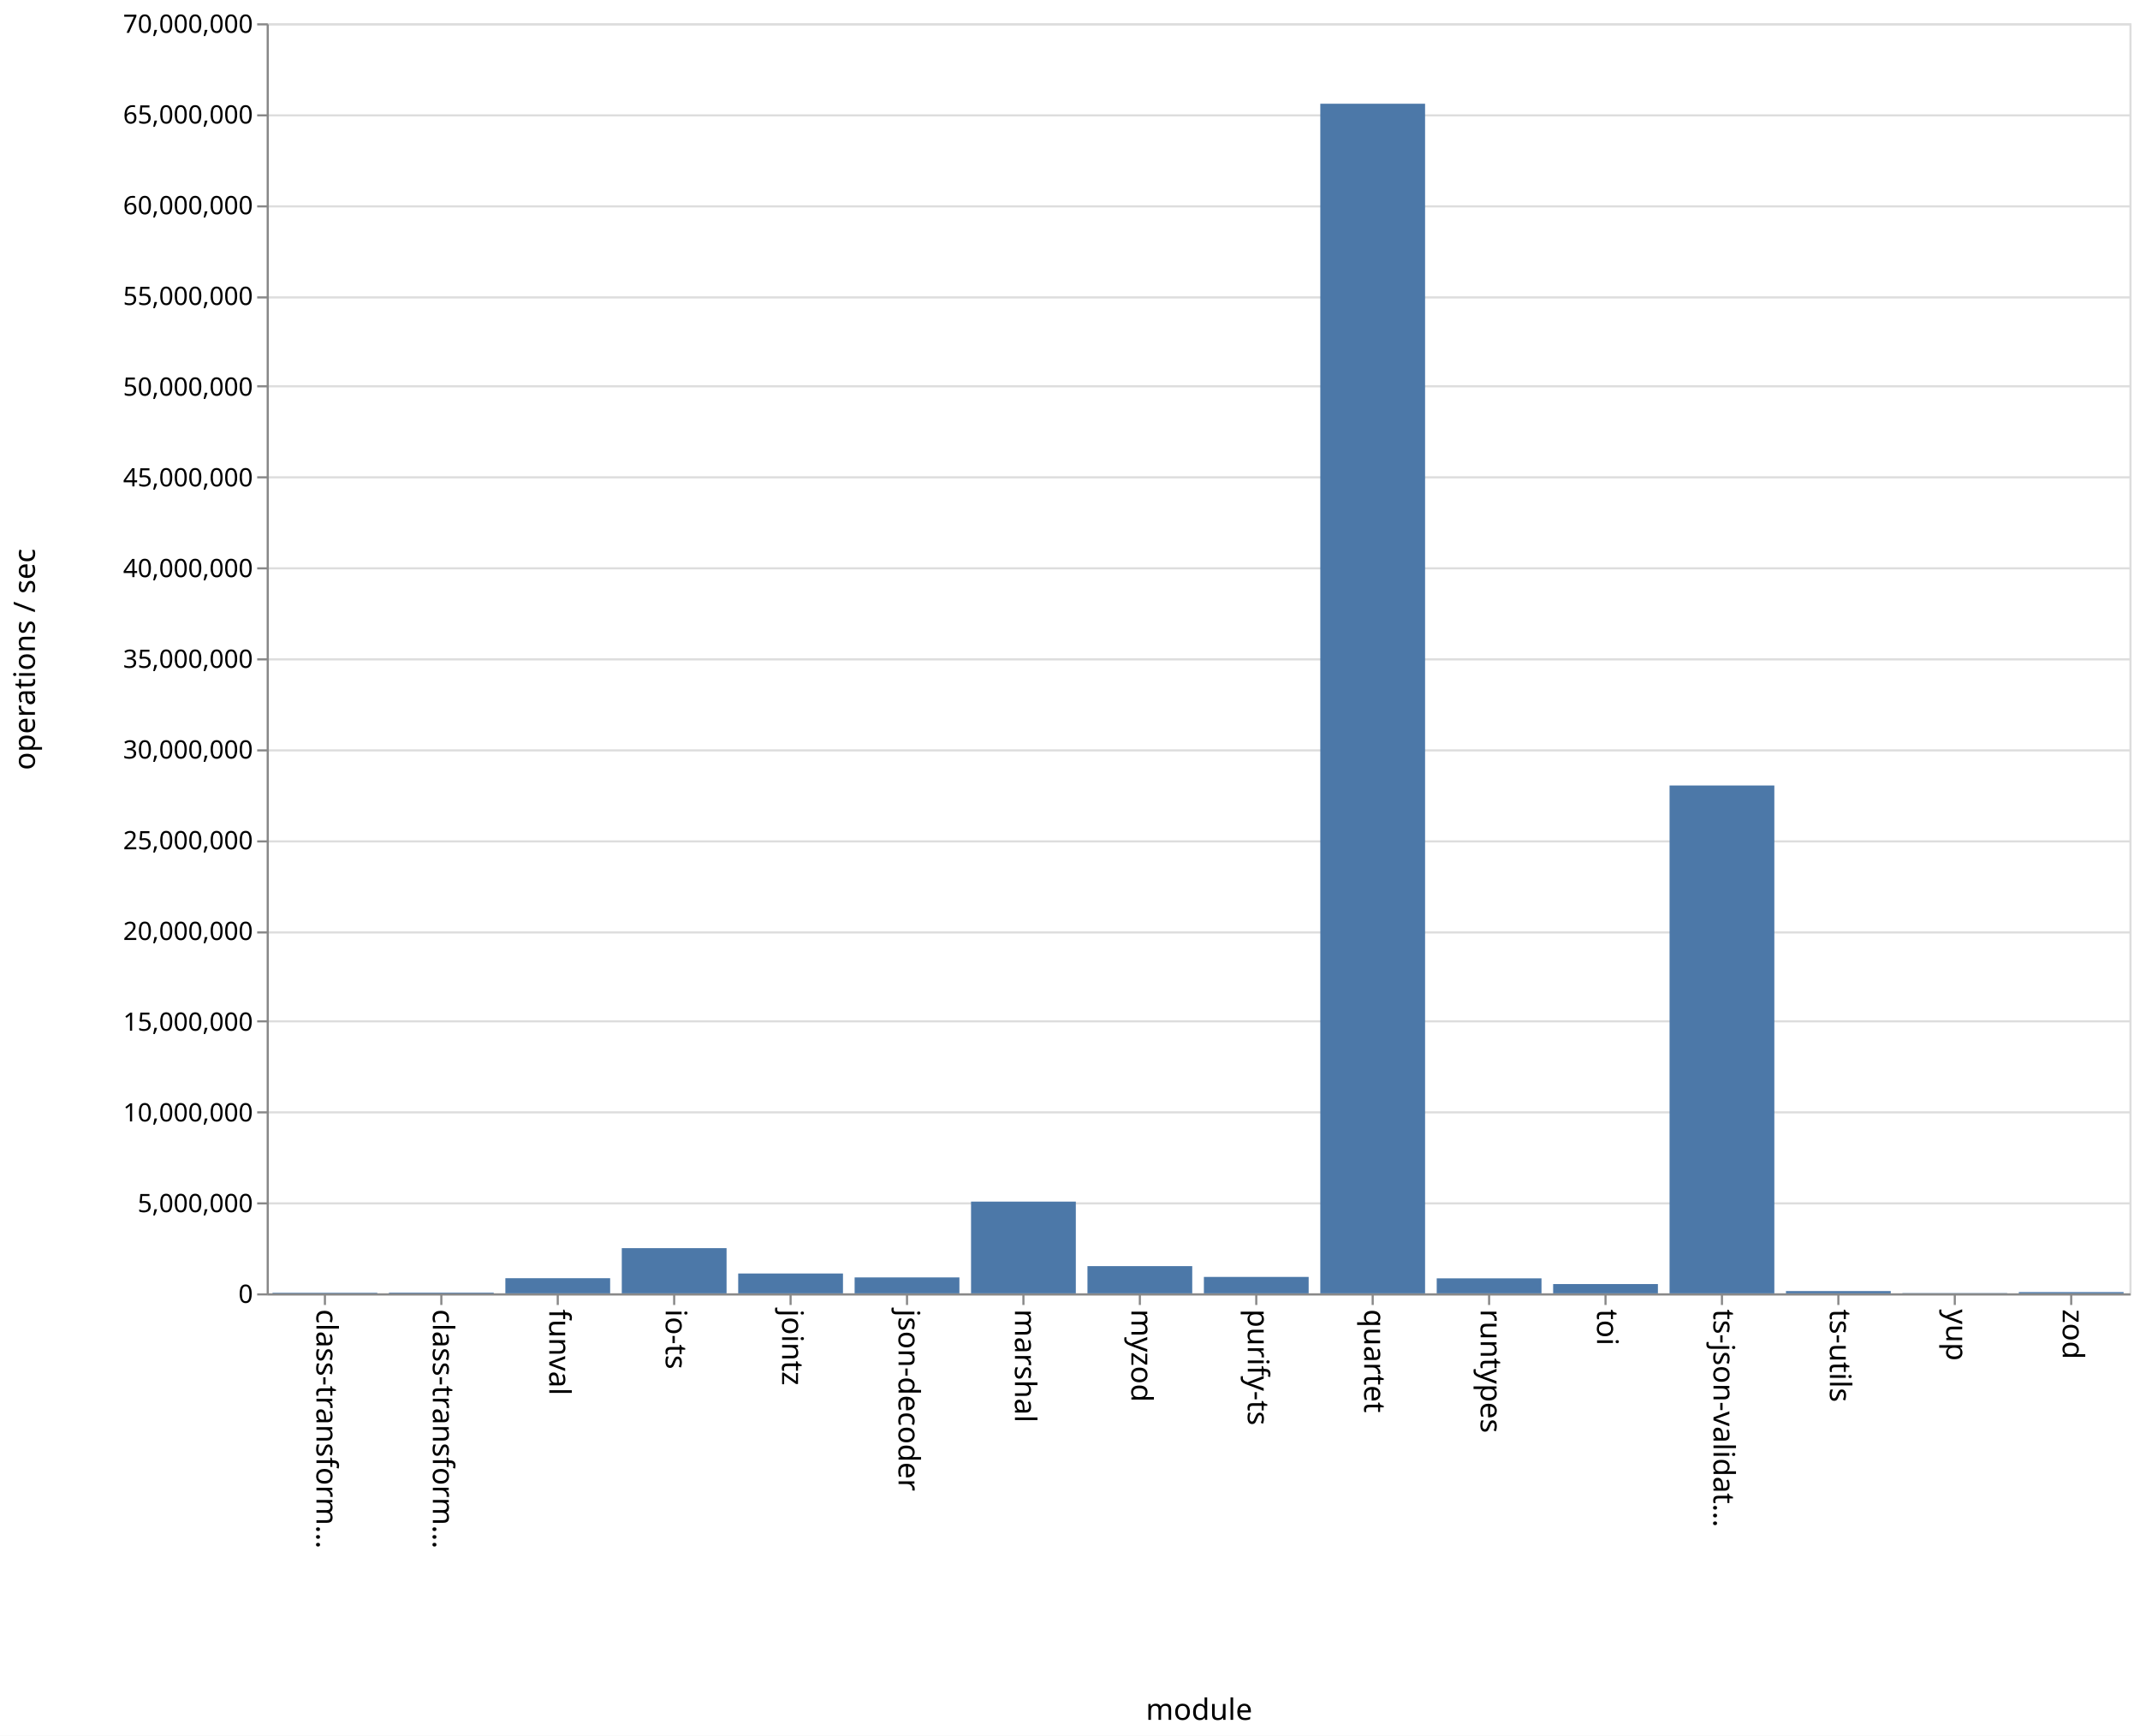
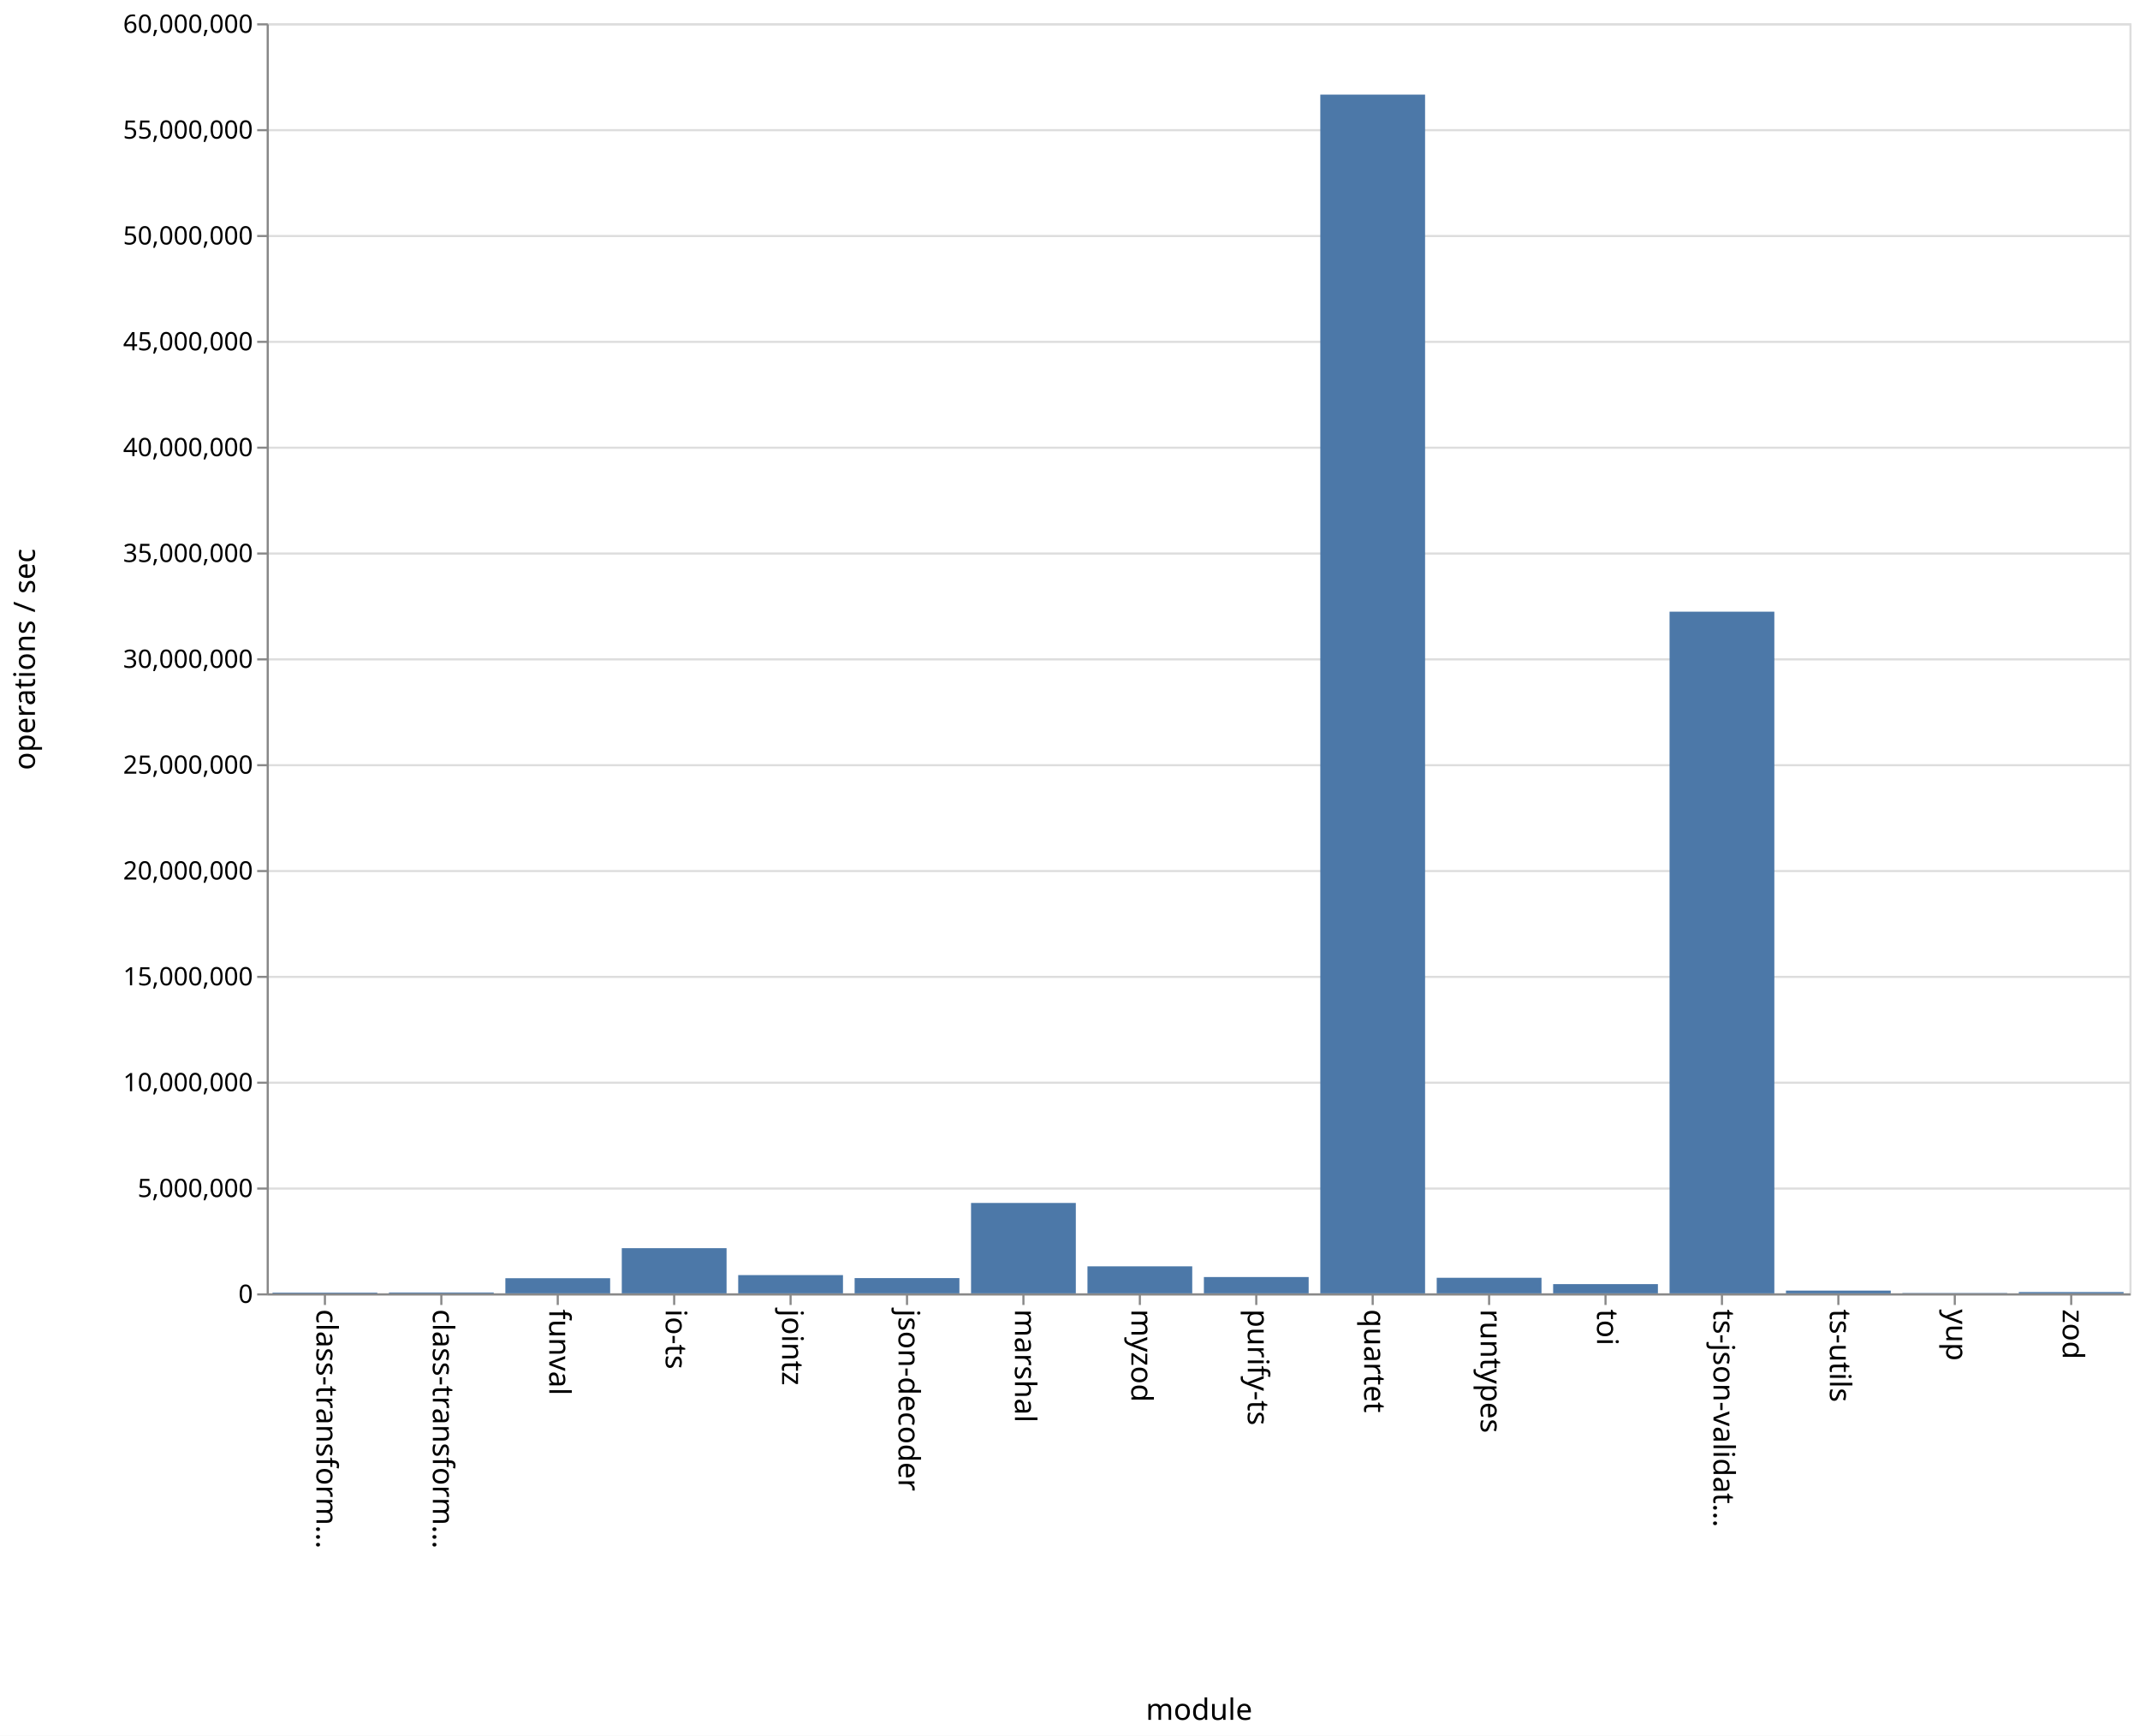
<svg xmlns="http://www.w3.org/2000/svg" class="marks" width="1011" height="820">
  <path fill="#fff" d="M0 0h1011v820H0z" />
  <g class="mark-group role-frame root">
    <path class="background" d="M126.5 11.5h880v600h-880z" fill="none" stroke="#ddd" />
    <g class="mark-group role-axis">
      <path class="background" d="M126.5 11.5z" pointer-events="none" fill="none" />
      <g class="mark-rule role-axis-grid" pointer-events="none" fill="none" stroke="#ddd">
-         <path d="M126.5 611.5h880M126.5 568.5h880M126.5 525.5h880M126.5 482.5h880M126.5 440.5h880M126.5 397.5h880M126.5 354.5h880M126.5 311.5h880M126.5 268.5h880M126.5 225.5h880M126.5 182.5h880M126.5 140.5h880M126.5 97.5h880M126.5 54.5h880M126.5 11.5h880" />
+         <path d="M126.5 611.5h880M126.5 561.5h880M126.5 511.5h880M126.5 461.5h880M126.5 411.5h880M126.5 361.5h880M126.5 311.5h880M126.5 261.5h880M126.5 211.5h880M126.5 161.5h880M126.5 111.5h880M126.5 61.5h880M126.5 11.5h880" />
      </g>
    </g>
    <g class="mark-group role-axis">
      <path class="background" d="M126.5 611.5z" pointer-events="none" fill="none" />
      <g class="mark-rule role-axis-tick" pointer-events="none" fill="none" stroke="#888">
        <path d="M153.5 611.5v5M208.5 611.5v5M263.5 611.5v5M318.5 611.5v5M373.5 611.5v5M428.5 611.5v5M483.5 611.5v5M538.5 611.5v5M593.5 611.5v5M648.5 611.5v5M703.5 611.5v5M758.5 611.5v5M813.5 611.5v5M868.5 611.5v5M923.5 611.5v5M978.5 611.5v5" />
      </g>
      <g class="mark-text role-axis-label" pointer-events="none" font-family="sans-serif" font-size="14">
        <text transform="rotate(90 -234.5 384)">
                    class-transform…
                </text>
        <text transform="rotate(90 -207 411.5)">
                    class-transform…
                </text>
        <text transform="rotate(90 -179.5 439)">
                    funval
                </text>
        <text transform="rotate(90 -152 466.5)">
                    io-ts
                </text>
        <text transform="rotate(90 -124.5 494)">
                    jointz
                </text>
        <text transform="rotate(90 -97 521.5)">
                    json-decoder
                </text>
        <text transform="rotate(90 -69.5 549)">
                    marshal
                </text>
        <text transform="rotate(90 -42 576.5)">
                    myzod
                </text>
        <text transform="rotate(90 -14.5 604)">
                    purify-ts
                </text>
        <text transform="rotate(90 13 631.5)">
                    quartet
                </text>
        <text transform="rotate(90 40.5 659)">
                    runtypes
                </text>
        <text transform="rotate(90 68 686.5)">
                    toi
                </text>
        <text transform="rotate(90 95.5 714)">
                    ts-json-validat…
                </text>
        <text transform="rotate(90 123 741.5)">
                    ts-utils
                </text>
        <text transform="rotate(90 150.5 769)">
                    yup
                </text>
        <text transform="rotate(90 178 796.5)">
                    zod
                </text>
      </g>
      <path fill="none" stroke="#888" d="M126.5 611.5h880" pointer-events="none" />
      <text text-anchor="middle" transform="translate(566.5 812.5)" font-family="sans-serif" font-size="14" font-weight="400" pointer-events="none">
                module
            </text>
    </g>
    <g class="mark-group role-axis">
      <path class="background" d="M126.5 11.5z" pointer-events="none" fill="none" />
      <g class="mark-rule role-axis-tick" pointer-events="none" fill="none" stroke="#888">
-         <path d="M126.5 611.5h-5M126.5 568.5h-5M126.5 525.5h-5M126.5 482.5h-5M126.5 440.5h-5M126.5 397.5h-5M126.5 354.5h-5M126.5 311.5h-5M126.5 268.5h-5M126.5 225.5h-5M126.5 182.5h-5M126.5 140.5h-5M126.5 97.5h-5M126.5 54.5h-5M126.5 11.5h-5" />
+         <path d="M126.5 611.5h-5M126.5 561.5h-5M126.5 511.5h-5M126.5 461.5h-5M126.5 411.5h-5M126.5 361.5h-5M126.5 311.5h-5M126.5 261.5h-5M126.5 211.5h-5M126.5 161.5h-5M126.5 111.5h-5M126.5 61.5h-5M126.5 11.5h-5" />
      </g>
      <g class="mark-text role-axis-label" pointer-events="none" text-anchor="end" font-family="sans-serif" font-size="12">
        <text transform="translate(119.5 615.5)">
                    0
                </text>
-         <text transform="translate(119.5 572.643)">
+         <text transform="translate(119.5 565.5)">
                    5,000,000
                </text>
-         <text transform="translate(119.5 529.786)">
+         <text transform="translate(119.5 515.5)">
                    10,000,000
                </text>
-         <text transform="translate(119.5 486.929)">
+         <text transform="translate(119.5 465.5)">
                    15,000,000
                </text>
-         <text transform="translate(119.5 444.071)">
+         <text transform="translate(119.5 415.5)">
                    20,000,000
                </text>
-         <text transform="translate(119.5 401.214)">
+         <text transform="translate(119.5 365.5)">
                    25,000,000
                </text>
-         <text transform="translate(119.5 358.357)">
+         <text transform="translate(119.5 315.5)">
                    30,000,000
                </text>
-         <text transform="translate(119.5 315.5)">
+         <text transform="translate(119.5 265.5)">
                    35,000,000
                </text>
-         <text transform="translate(119.5 272.643)">
+         <text transform="translate(119.5 215.5)">
                    40,000,000
                </text>
-         <text transform="translate(119.5 229.786)">
+         <text transform="translate(119.5 165.5)">
                    45,000,000
                </text>
-         <text transform="translate(119.5 186.929)">
+         <text transform="translate(119.5 115.5)">
                    50,000,000
                </text>
-         <text transform="translate(119.5 144.071)">
+         <text transform="translate(119.5 65.5)">
                    55,000,000
                </text>
-         <text transform="translate(119.5 101.214)">
+         <text transform="translate(119.5 15.5)">
                    60,000,000
-                 </text>
-         <text transform="translate(119.5 58.357)">
-                     65,000,000
-                 </text>
-         <text transform="translate(119.5 15.5)">
-                     70,000,000
                </text>
      </g>
      <path fill="none" stroke="#888" d="M126.5 611.5v-600" pointer-events="none" />
      <text text-anchor="middle" transform="rotate(-90 164 147.5)" font-family="sans-serif" font-size="14" font-weight="400" pointer-events="none">
                operations / sec
            </text>
    </g>
    <g class="mark-rect role-mark marks" fill="#4c78a8">
-       <path d="M128.75 610.727h49.5V611h-49.5zM183.75 610.661h49.5V611h-49.5zM238.75 603.852h49.5V611h-49.5zM293.75 589.65h49.5V611h-49.5zM348.75 601.628h49.5V611h-49.5zM403.75 603.478h49.5V611h-49.5zM458.75 567.67h49.5V611h-49.5zM513.75 598.145h49.5V611h-49.5zM568.75 603.247h49.5V611h-49.5zM623.75 49.007h49.5V611h-49.5zM678.75 603.916h49.5V611h-49.5zM733.75 606.615h49.5V611h-49.5zM788.75 371.078h49.5V611h-49.5zM843.75 609.929h49.5V611h-49.5zM898.75 610.876h49.5V611h-49.5zM953.75 610.402h49.5V611h-49.5z" />
+       <path d="M128.75 610.66h49.5v.34h-49.5zM183.75 610.594h49.5V611h-49.5zM238.75 603.856h49.5V611h-49.5zM293.75 589.663h49.5V611h-49.5zM348.75 602.386h49.5V611h-49.5zM403.75 603.798h49.5V611h-49.5zM458.75 568.3h49.5V611h-49.5zM513.75 598.245h49.5V611h-49.5zM568.75 603.3h49.5v7.7h-49.5zM623.75 44.698h49.5V611h-49.5zM678.75 603.65h49.5V611h-49.5zM733.75 606.645h49.5V611h-49.5zM788.75 288.974h49.5V611h-49.5zM843.75 609.704h49.5V611h-49.5zM898.75 610.845h49.5V611h-49.5zM953.75 610.386h49.5V611h-49.5z" />
    </g>
  </g>
</svg>
